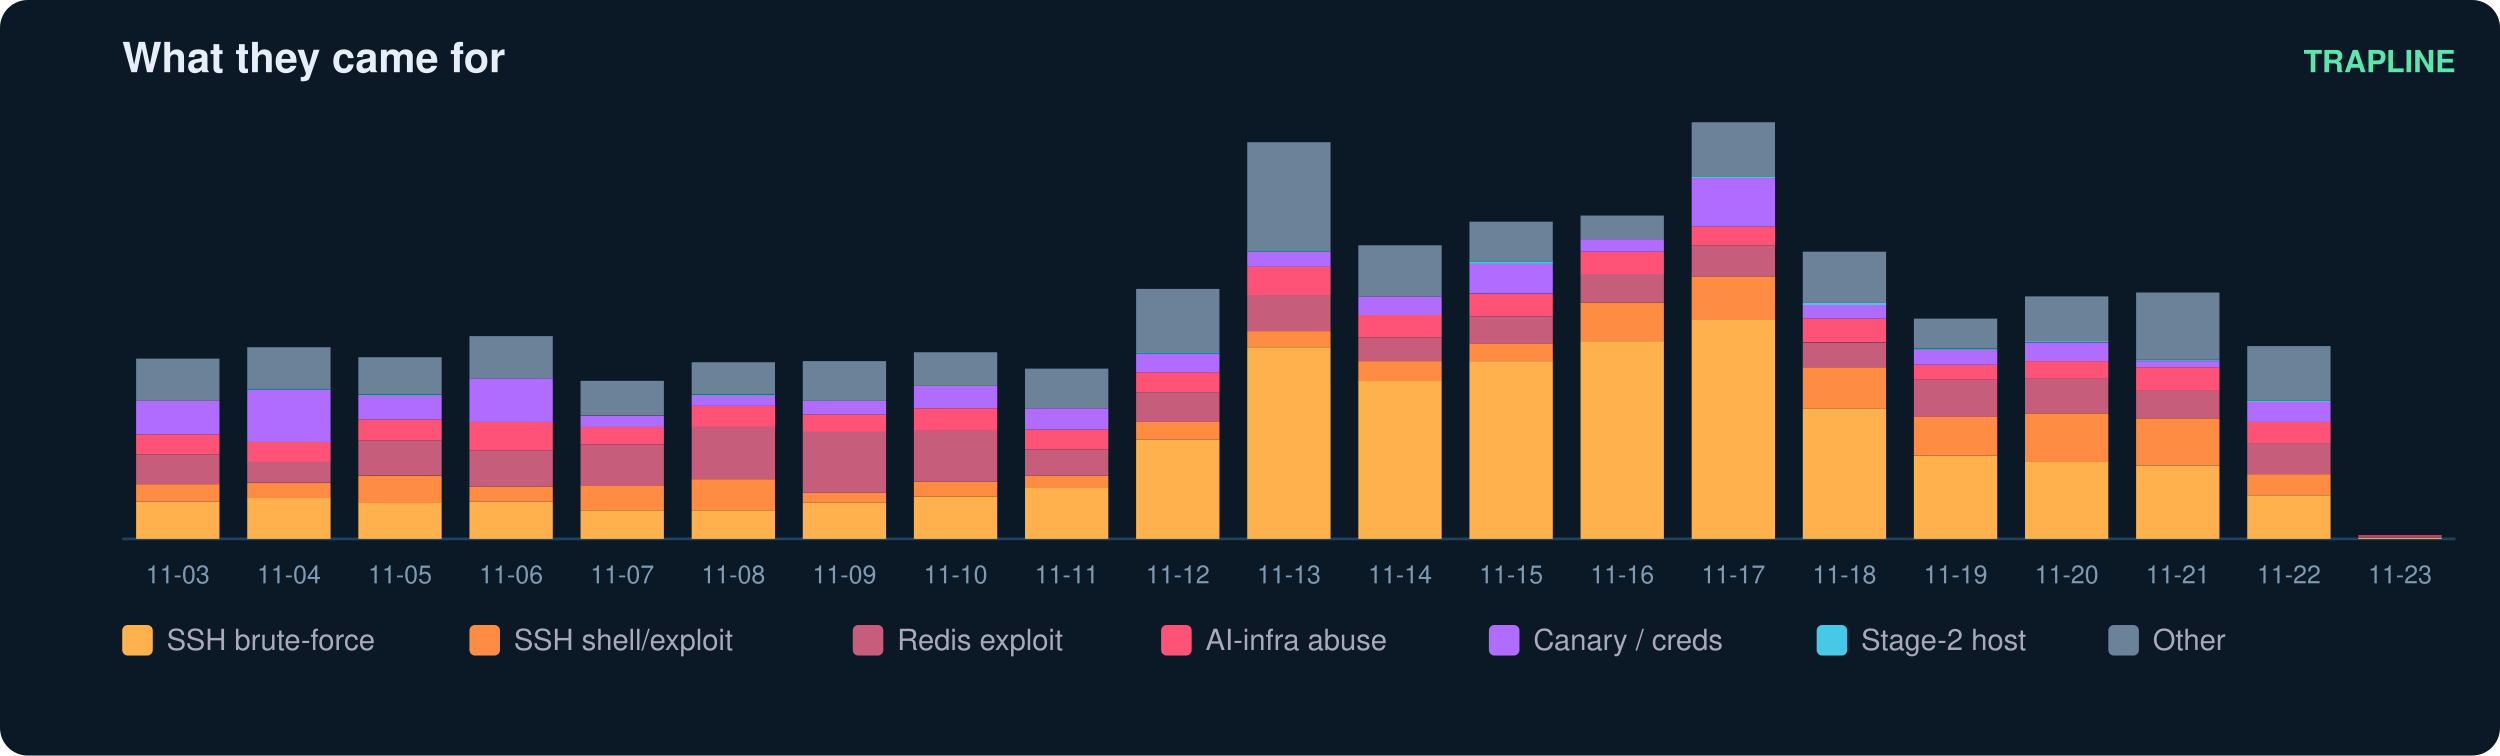
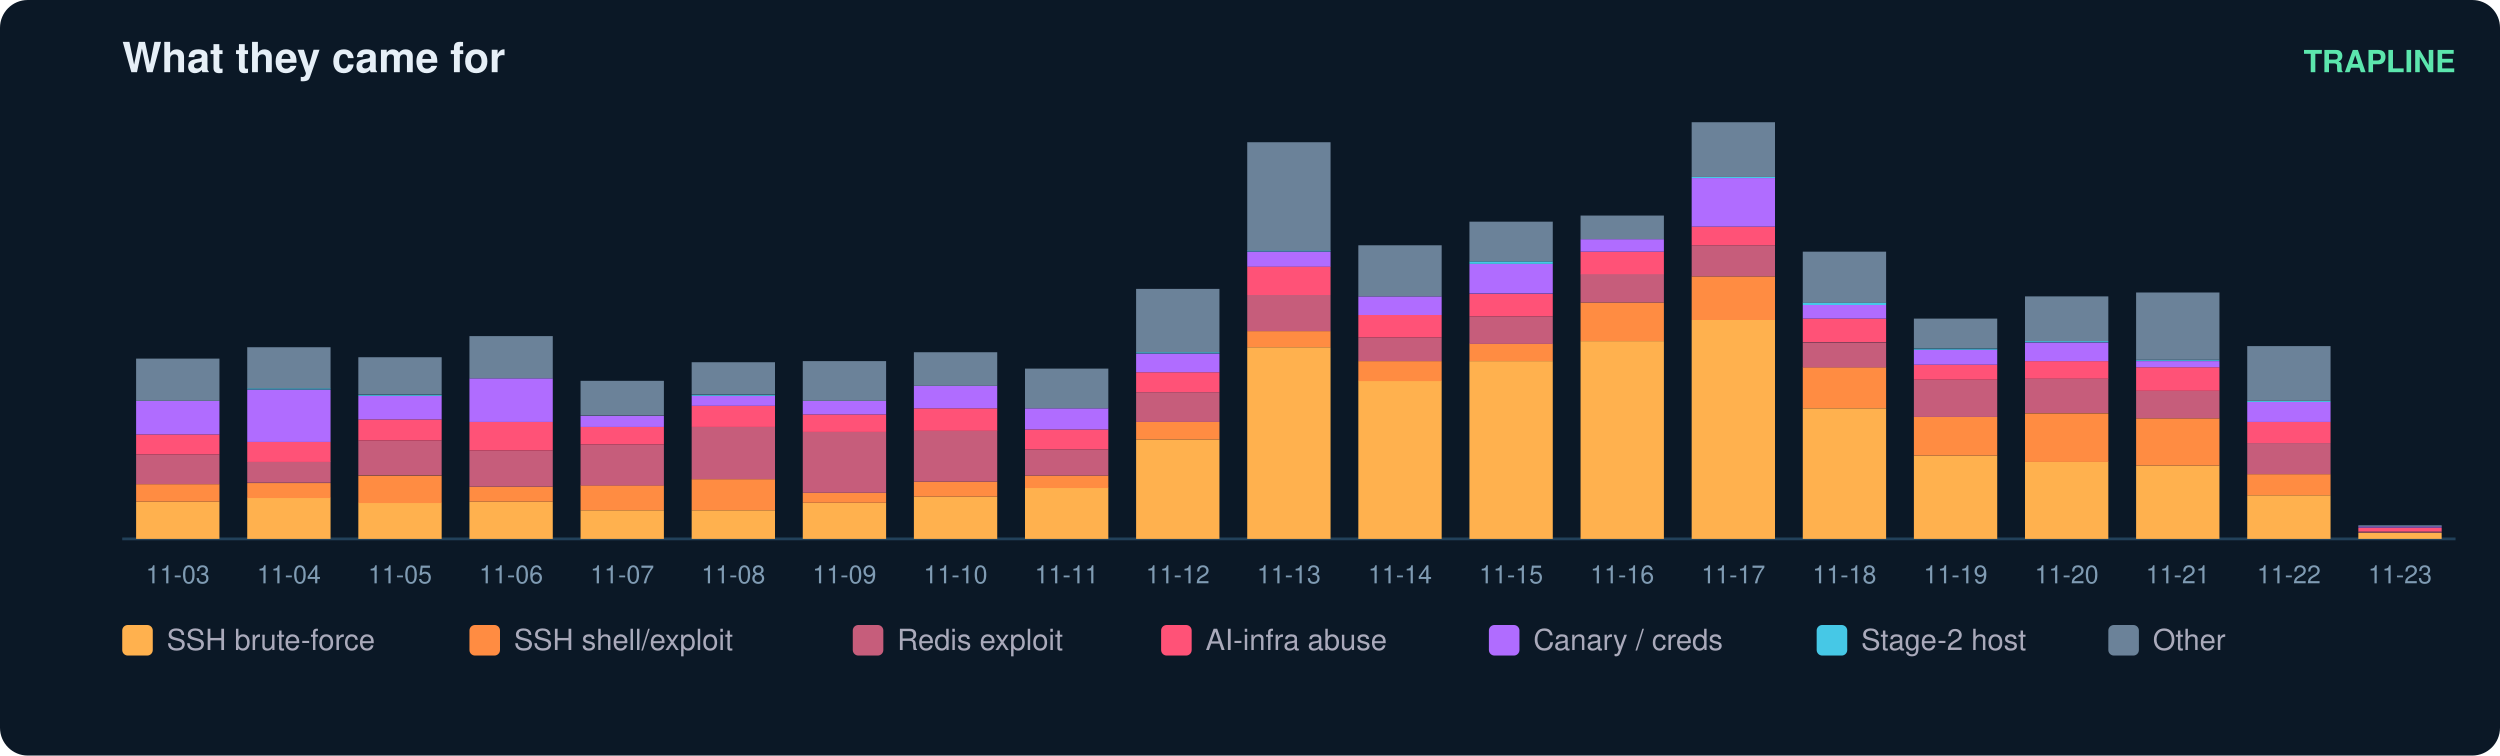
<svg xmlns="http://www.w3.org/2000/svg" width="900" height="272" viewBox="0 0 900 272" font-family="ui-sans-serif,Segoe UI,Helvetica,Arial">
  <rect width="900" height="272" rx="10" fill="#0b1826" />
  <text x="44" y="26" fill="#e6eff7" font-size="15" font-weight="700">What they came for</text>
  <text x="884" y="26" fill="#5ce6ad" font-size="11" text-anchor="end" font-weight="600">TRAPLINE</text>
  <line x1="44" y1="194" x2="884" y2="194" stroke="#22415a" />
  <rect x="49" y="180.6" width="30" height="13.4" fill="#ffb14e" />
  <rect x="49" y="174.3" width="30" height="6.3" fill="#ff8c42" />
  <rect x="49" y="163.6" width="30" height="10.7" fill="#c65d7b" />
  <rect x="49" y="156.4" width="30" height="7.2" fill="#ff5277" />
  <rect x="49" y="144.3" width="30" height="12.1" fill="#b06cff" />
  <rect x="49" y="129.1" width="30" height="15.2" fill="#6b8299" />
  <text x="64.0" y="210.0" fill="#7f9bb3" font-size="9" text-anchor="middle">11-03</text>
  <rect x="89" y="179.2" width="30" height="14.8" fill="#ffb14e" />
  <rect x="89" y="173.9" width="30" height="5.4" fill="#ff8c42" />
  <rect x="89" y="166.2" width="30" height="7.6" fill="#c65d7b" />
  <rect x="89" y="159.1" width="30" height="7.2" fill="#ff5277" />
  <rect x="89" y="140.3" width="30" height="18.8" fill="#b06cff" />
  <rect x="89" y="139.8" width="30" height="0.4" fill="#46c8e6" />
  <rect x="89" y="125.0" width="30" height="14.8" fill="#6b8299" />
  <text x="104.0" y="210.0" fill="#7f9bb3" font-size="9" text-anchor="middle">11-04</text>
  <rect x="129" y="181.0" width="30" height="13.0" fill="#ffb14e" />
  <rect x="129" y="171.2" width="30" height="9.9" fill="#ff8c42" />
  <rect x="129" y="158.6" width="30" height="12.5" fill="#c65d7b" />
  <rect x="129" y="151.0" width="30" height="7.6" fill="#ff5277" />
  <rect x="129" y="142.5" width="30" height="8.5" fill="#b06cff" />
  <rect x="129" y="142.1" width="30" height="0.4" fill="#46c8e6" />
  <rect x="129" y="128.6" width="30" height="13.4" fill="#6b8299" />
  <text x="144.0" y="210.0" fill="#7f9bb3" font-size="9" text-anchor="middle">11-05</text>
  <rect x="169" y="180.6" width="30" height="13.4" fill="#ffb14e" />
  <rect x="169" y="175.2" width="30" height="5.4" fill="#ff8c42" />
  <rect x="169" y="162.2" width="30" height="13.0" fill="#c65d7b" />
  <rect x="169" y="151.9" width="30" height="10.3" fill="#ff5277" />
  <rect x="169" y="136.2" width="30" height="15.7" fill="#b06cff" />
  <rect x="169" y="121.0" width="30" height="15.2" fill="#6b8299" />
  <text x="184.0" y="210.0" fill="#7f9bb3" font-size="9" text-anchor="middle">11-06</text>
  <rect x="209" y="183.7" width="30" height="10.3" fill="#ffb14e" />
  <rect x="209" y="174.7" width="30" height="9.0" fill="#ff8c42" />
  <rect x="209" y="160.0" width="30" height="14.8" fill="#c65d7b" />
  <rect x="209" y="153.7" width="30" height="6.3" fill="#ff5277" />
  <rect x="209" y="149.7" width="30" height="4.0" fill="#b06cff" />
  <rect x="209" y="137.1" width="30" height="12.5" fill="#6b8299" />
  <text x="224.0" y="210.0" fill="#7f9bb3" font-size="9" text-anchor="middle">11-07</text>
  <rect x="249" y="183.7" width="30" height="10.3" fill="#ffb14e" />
  <rect x="249" y="172.5" width="30" height="11.2" fill="#ff8c42" />
  <rect x="249" y="153.7" width="30" height="18.8" fill="#c65d7b" />
  <rect x="249" y="146.1" width="30" height="7.6" fill="#ff5277" />
  <rect x="249" y="142.5" width="30" height="3.6" fill="#b06cff" />
  <rect x="249" y="142.1" width="30" height="0.4" fill="#46c8e6" />
  <rect x="249" y="130.4" width="30" height="11.6" fill="#6b8299" />
  <text x="264.0" y="210.0" fill="#7f9bb3" font-size="9" text-anchor="middle">11-08</text>
  <rect x="289" y="181.0" width="30" height="13.0" fill="#ffb14e" />
  <rect x="289" y="177.4" width="30" height="3.6" fill="#ff8c42" />
  <rect x="289" y="155.5" width="30" height="21.9" fill="#c65d7b" />
  <rect x="289" y="149.2" width="30" height="6.3" fill="#ff5277" />
  <rect x="289" y="144.3" width="30" height="4.9" fill="#b06cff" />
  <rect x="289" y="130.0" width="30" height="14.3" fill="#6b8299" />
  <text x="304.0" y="210.0" fill="#7f9bb3" font-size="9" text-anchor="middle">11-09</text>
  <rect x="329" y="178.8" width="30" height="15.2" fill="#ffb14e" />
  <rect x="329" y="173.4" width="30" height="5.4" fill="#ff8c42" />
  <rect x="329" y="155.0" width="30" height="18.4" fill="#c65d7b" />
  <rect x="329" y="147.0" width="30" height="8.1" fill="#ff5277" />
  <rect x="329" y="138.9" width="30" height="8.1" fill="#b06cff" />
  <rect x="329" y="126.8" width="30" height="12.1" fill="#6b8299" />
  <text x="344.0" y="210.0" fill="#7f9bb3" font-size="9" text-anchor="middle">11-10</text>
  <rect x="369" y="175.6" width="30" height="18.4" fill="#ffb14e" />
  <rect x="369" y="171.2" width="30" height="4.5" fill="#ff8c42" />
  <rect x="369" y="161.8" width="30" height="9.4" fill="#c65d7b" />
  <rect x="369" y="154.6" width="30" height="7.2" fill="#ff5277" />
  <rect x="369" y="147.0" width="30" height="7.6" fill="#b06cff" />
  <rect x="369" y="132.7" width="30" height="14.3" fill="#6b8299" />
  <text x="384.0" y="210.0" fill="#7f9bb3" font-size="9" text-anchor="middle">11-11</text>
  <rect x="409" y="158.2" width="30" height="35.8" fill="#ffb14e" />
  <rect x="409" y="151.9" width="30" height="6.3" fill="#ff8c42" />
  <rect x="409" y="141.2" width="30" height="10.7" fill="#c65d7b" />
  <rect x="409" y="134.0" width="30" height="7.2" fill="#ff5277" />
  <rect x="409" y="127.3" width="30" height="6.7" fill="#b06cff" />
  <rect x="409" y="126.8" width="30" height="0.4" fill="#46c8e6" />
  <rect x="409" y="104.0" width="30" height="22.8" fill="#6b8299" />
  <text x="424.0" y="210.0" fill="#7f9bb3" font-size="9" text-anchor="middle">11-12</text>
  <rect x="449" y="125.0" width="30" height="69.0" fill="#ffb14e" />
  <rect x="449" y="119.2" width="30" height="5.8" fill="#ff8c42" />
  <rect x="449" y="106.2" width="30" height="13.0" fill="#c65d7b" />
  <rect x="449" y="95.9" width="30" height="10.3" fill="#ff5277" />
  <rect x="449" y="90.6" width="30" height="5.4" fill="#b06cff" />
  <rect x="449" y="90.1" width="30" height="0.4" fill="#46c8e6" />
  <rect x="449" y="51.2" width="30" height="39.0" fill="#6b8299" />
  <text x="464.0" y="210.0" fill="#7f9bb3" font-size="9" text-anchor="middle">11-13</text>
  <rect x="489" y="137.1" width="30" height="56.9" fill="#ffb14e" />
  <rect x="489" y="130.0" width="30" height="7.2" fill="#ff8c42" />
  <rect x="489" y="121.5" width="30" height="8.5" fill="#c65d7b" />
  <rect x="489" y="113.4" width="30" height="8.1" fill="#ff5277" />
  <rect x="489" y="106.7" width="30" height="6.7" fill="#b06cff" />
  <rect x="489" y="88.3" width="30" height="18.4" fill="#6b8299" />
  <text x="504.0" y="210.0" fill="#7f9bb3" font-size="9" text-anchor="middle">11-14</text>
  <rect x="529" y="130.0" width="30" height="64.0" fill="#ffb14e" />
  <rect x="529" y="123.7" width="30" height="6.3" fill="#ff8c42" />
  <rect x="529" y="113.9" width="30" height="9.9" fill="#c65d7b" />
  <rect x="529" y="105.8" width="30" height="8.1" fill="#ff5277" />
  <rect x="529" y="95.0" width="30" height="10.7" fill="#b06cff" />
  <rect x="529" y="94.1" width="30" height="0.9" fill="#46c8e6" />
  <rect x="529" y="79.8" width="30" height="14.3" fill="#6b8299" />
  <text x="544.0" y="210.0" fill="#7f9bb3" font-size="9" text-anchor="middle">11-15</text>
  <rect x="569" y="122.8" width="30" height="71.2" fill="#ffb14e" />
  <rect x="569" y="108.9" width="30" height="13.9" fill="#ff8c42" />
  <rect x="569" y="98.6" width="30" height="10.3" fill="#c65d7b" />
  <rect x="569" y="90.6" width="30" height="8.1" fill="#ff5277" />
  <rect x="569" y="86.1" width="30" height="4.5" fill="#b06cff" />
  <rect x="569" y="77.6" width="30" height="8.5" fill="#6b8299" />
  <text x="584.0" y="210.0" fill="#7f9bb3" font-size="9" text-anchor="middle">11-16</text>
  <rect x="609" y="115.2" width="30" height="78.8" fill="#ffb14e" />
  <rect x="609" y="99.5" width="30" height="15.7" fill="#ff8c42" />
  <rect x="609" y="88.3" width="30" height="11.2" fill="#c65d7b" />
  <rect x="609" y="81.6" width="30" height="6.7" fill="#ff5277" />
  <rect x="609" y="64.1" width="30" height="17.5" fill="#b06cff" />
  <rect x="609" y="63.7" width="30" height="0.4" fill="#46c8e6" />
  <rect x="609" y="44.0" width="30" height="19.7" fill="#6b8299" />
  <text x="624.0" y="210.0" fill="#7f9bb3" font-size="9" text-anchor="middle">11-17</text>
  <rect x="649" y="147.0" width="30" height="47.0" fill="#ffb14e" />
  <rect x="649" y="132.2" width="30" height="14.8" fill="#ff8c42" />
  <rect x="649" y="123.3" width="30" height="9.0" fill="#c65d7b" />
  <rect x="649" y="114.7" width="30" height="8.5" fill="#ff5277" />
  <rect x="649" y="109.8" width="30" height="4.9" fill="#b06cff" />
  <rect x="649" y="108.9" width="30" height="0.9" fill="#46c8e6" />
  <rect x="649" y="90.6" width="30" height="18.4" fill="#6b8299" />
  <text x="664.0" y="210.0" fill="#7f9bb3" font-size="9" text-anchor="middle">11-18</text>
  <rect x="689" y="164.0" width="30" height="30.0" fill="#ffb14e" />
  <rect x="689" y="150.1" width="30" height="13.9" fill="#ff8c42" />
  <rect x="689" y="136.7" width="30" height="13.4" fill="#c65d7b" />
  <rect x="689" y="131.3" width="30" height="5.4" fill="#ff5277" />
  <rect x="689" y="125.9" width="30" height="5.4" fill="#b06cff" />
  <rect x="689" y="125.5" width="30" height="0.4" fill="#46c8e6" />
  <rect x="689" y="114.7" width="30" height="10.7" fill="#6b8299" />
  <text x="704.0" y="210.0" fill="#7f9bb3" font-size="9" text-anchor="middle">11-19</text>
  <rect x="729" y="166.2" width="30" height="27.8" fill="#ffb14e" />
  <rect x="729" y="148.8" width="30" height="17.5" fill="#ff8c42" />
  <rect x="729" y="136.2" width="30" height="12.5" fill="#c65d7b" />
  <rect x="729" y="130.0" width="30" height="6.3" fill="#ff5277" />
  <rect x="729" y="123.3" width="30" height="6.7" fill="#b06cff" />
  <rect x="729" y="122.8" width="30" height="0.4" fill="#46c8e6" />
  <rect x="729" y="106.7" width="30" height="16.1" fill="#6b8299" />
  <text x="744.0" y="210.0" fill="#7f9bb3" font-size="9" text-anchor="middle">11-20</text>
  <rect x="769" y="167.6" width="30" height="26.4" fill="#ffb14e" />
  <rect x="769" y="150.6" width="30" height="17.0" fill="#ff8c42" />
  <rect x="769" y="140.7" width="30" height="9.9" fill="#c65d7b" />
  <rect x="769" y="132.2" width="30" height="8.5" fill="#ff5277" />
  <rect x="769" y="130.0" width="30" height="2.2" fill="#b06cff" />
  <rect x="769" y="129.5" width="30" height="0.4" fill="#46c8e6" />
  <rect x="769" y="105.3" width="30" height="24.2" fill="#6b8299" />
  <text x="784.0" y="210.0" fill="#7f9bb3" font-size="9" text-anchor="middle">11-21</text>
  <rect x="809" y="178.3" width="30" height="15.7" fill="#ffb14e" />
  <rect x="809" y="170.7" width="30" height="7.6" fill="#ff8c42" />
  <rect x="809" y="159.5" width="30" height="11.2" fill="#c65d7b" />
  <rect x="809" y="151.9" width="30" height="7.6" fill="#ff5277" />
  <rect x="809" y="144.7" width="30" height="7.2" fill="#b06cff" />
  <rect x="809" y="144.3" width="30" height="0.4" fill="#46c8e6" />
  <rect x="809" y="124.6" width="30" height="19.7" fill="#6b8299" />
  <text x="824.0" y="210.0" fill="#7f9bb3" font-size="9" text-anchor="middle">11-22</text>
-   <rect x="849" y="193.6" width="30" height="0.4" fill="#ffb14e" />
-   <rect x="849" y="193.1" width="30" height="0.4" fill="#c65d7b" />
-   <rect x="849" y="192.7" width="30" height="0.4" fill="#ff5277" />
+   <rect x="849" y="191.8" width="30" height="2.2" fill="#ffb14e" />
+   <rect x="849" y="191.3" width="30" height="0.4" fill="#c65d7b" />
+   <rect x="849" y="190.0" width="30" height="1.3" fill="#ff5277" />
+   <rect x="849" y="189.5" width="30" height="0.4" fill="#b06cff" />
+   <rect x="849" y="189.1" width="30" height="0.4" fill="#6b8299" />
  <text x="864.0" y="210.0" fill="#7f9bb3" font-size="9" text-anchor="middle">11-23</text>
  <rect x="44" y="225" width="11" height="11" rx="2" fill="#ffb14e" />
  <text x="60" y="234" fill="#aab" font-size="10.5">SSH brute-force</text>
  <rect x="169" y="225" width="11" height="11" rx="2" fill="#ff8c42" />
  <text x="185" y="234" fill="#aab" font-size="10.5">SSH shell/exploit</text>
  <rect x="307" y="225" width="11" height="11" rx="2" fill="#c65d7b" />
  <text x="323" y="234" fill="#aab" font-size="10.5">Redis exploit</text>
  <rect x="418" y="225" width="11" height="11" rx="2" fill="#ff5277" />
  <text x="434" y="234" fill="#aab" font-size="10.5">AI-infra abuse</text>
  <rect x="536" y="225" width="11" height="11" rx="2" fill="#b06cff" />
  <text x="552" y="234" fill="#aab" font-size="10.5">Canary / creds</text>
  <rect x="654" y="225" width="11" height="11" rx="2" fill="#46c8e6" />
  <text x="670" y="234" fill="#aab" font-size="10.5">Stage-2 host</text>
  <rect x="759" y="225" width="11" height="11" rx="2" fill="#6b8299" />
  <text x="775" y="234" fill="#aab" font-size="10.5">Other</text>
</svg>
